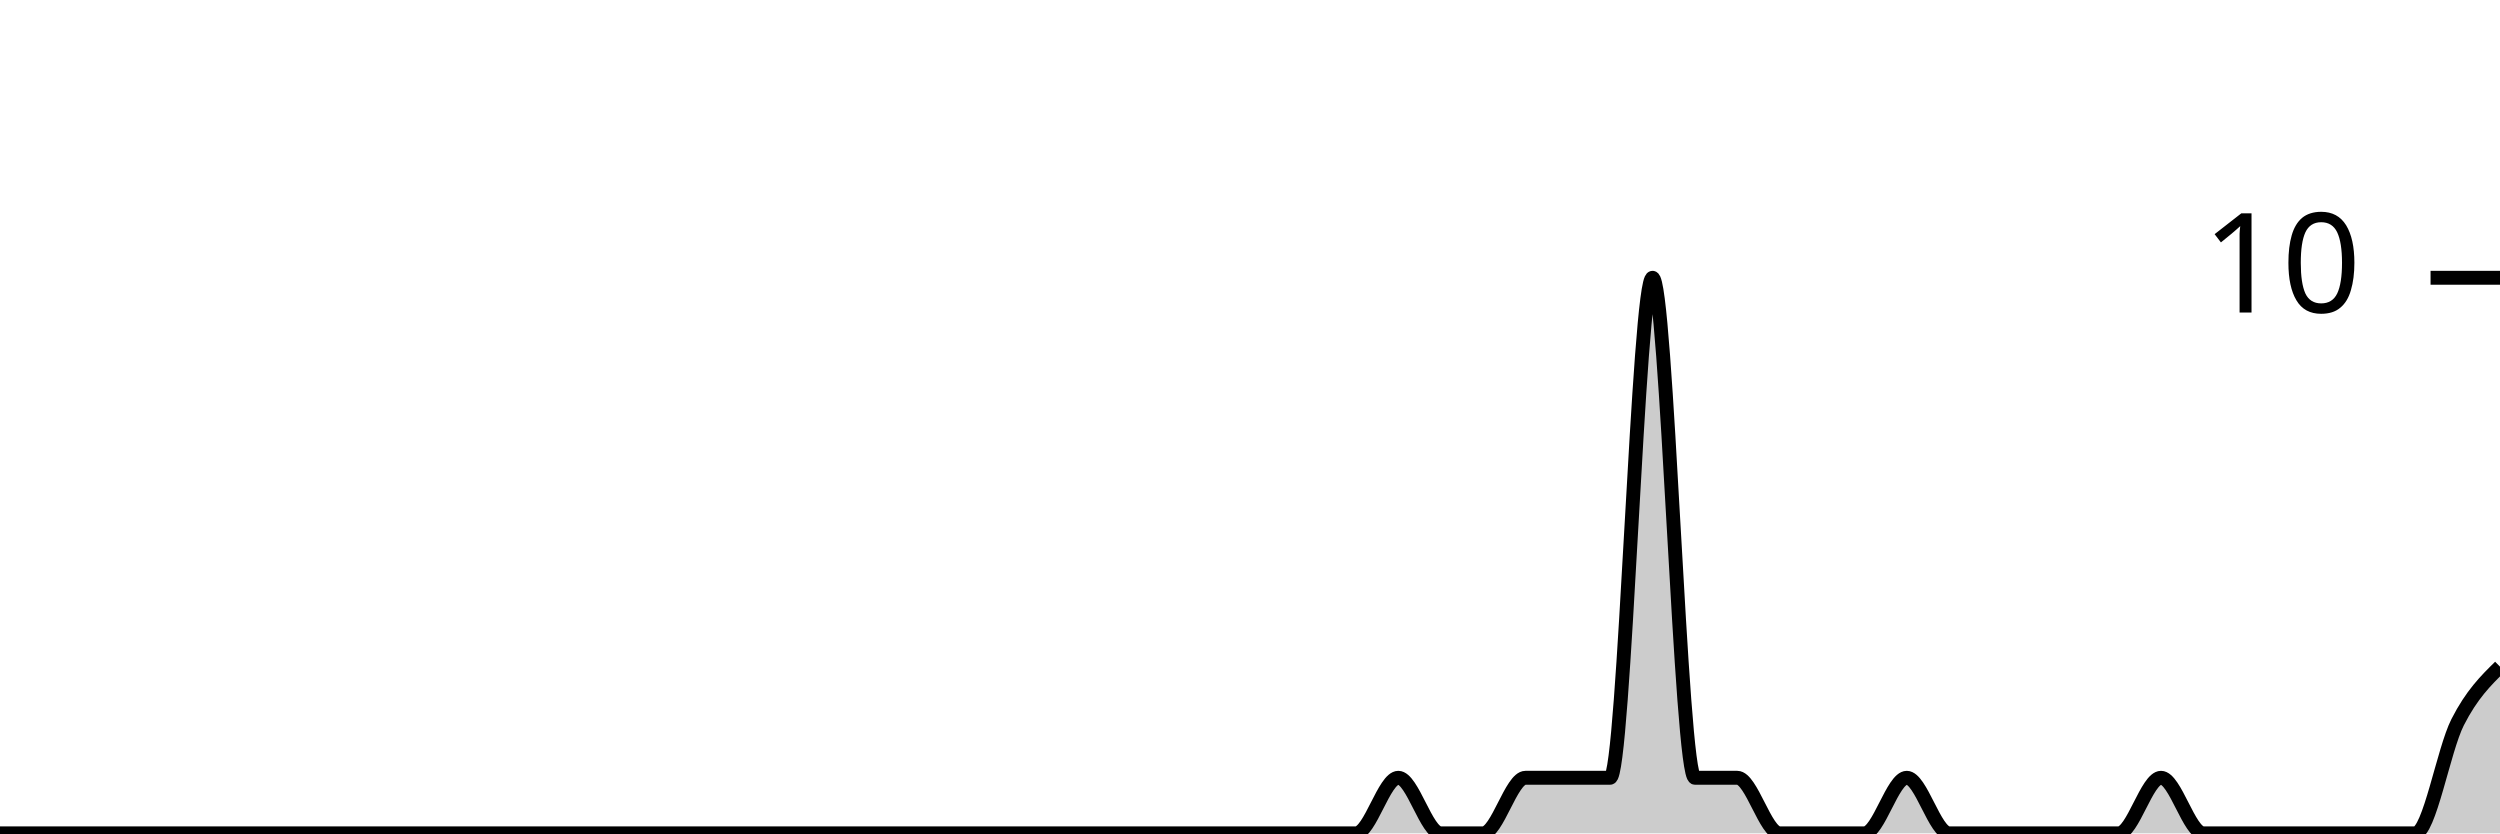
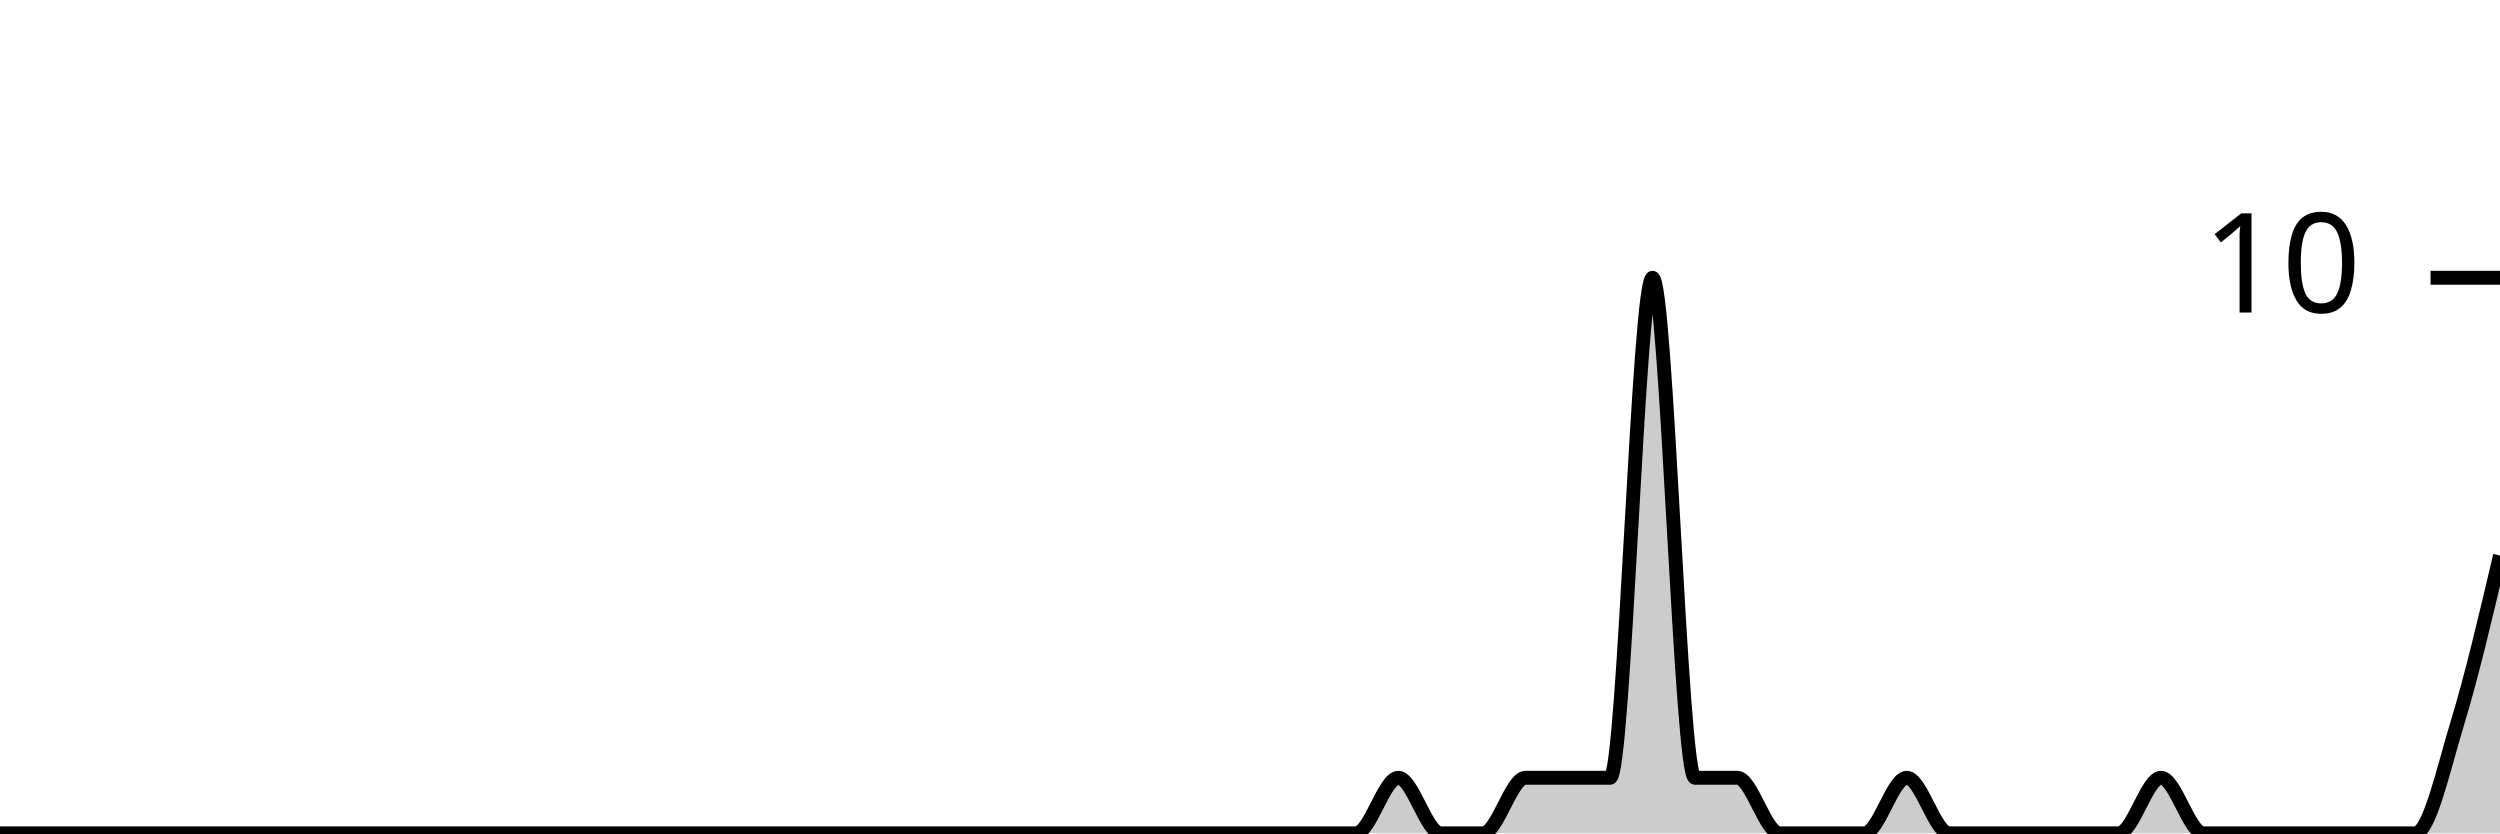
<svg xmlns="http://www.w3.org/2000/svg" viewBox="0 0 180 60">
  <g transform="translate(0,20)">
-     <path class="area" fill="rgba(0, 0, 0, 0.2)" d="M0,40C1.017,40,2.034,40,3.051,40C4.068,40,5.085,40,6.102,40C7.119,40,8.136,40,9.153,40C10.169,40,11.186,40,12.203,40C13.22,40,14.237,40,15.254,40C16.271,40,17.288,40,18.305,40C19.322,40,20.339,40,21.356,40C22.373,40,23.39,40,24.407,40C25.424,40,26.441,40,27.458,40C28.475,40,29.492,40,30.508,40C31.525,40,32.542,40,33.559,40C34.576,40,35.593,40,36.61,40C37.627,40,38.644,40,39.661,40C40.678,40,41.695,40,42.712,40C43.729,40,44.746,40,45.763,40C46.78,40,47.797,40,48.814,40C49.831,40,50.847,40,51.864,40C52.881,40,53.898,40,54.915,40C55.932,40,56.949,40,57.966,40C58.983,40,60,40,61.017,40C62.034,40,63.051,40,64.068,40C65.085,40,66.102,40,67.119,40C68.136,40,69.153,40,70.169,40C71.186,40,72.203,40,73.22,40C74.237,40,75.254,40,76.271,40C77.288,40,78.305,40,79.322,40C80.339,40,81.356,40,82.373,40C83.39,40,84.407,40,85.424,40C86.441,40,87.458,40,88.475,40C89.492,40,90.508,40,91.525,40C92.542,40,93.559,40,94.576,40C95.593,40,96.61,40,97.627,40C98.644,40,99.661,36,100.678,36C101.695,36,102.712,40,103.729,40C104.746,40,105.763,40,106.78,40C107.797,40,108.814,36,109.831,36C110.847,36,111.864,36,112.881,36C113.898,36,114.915,36,115.932,36C116.949,36,117.966,0,118.983,0C120,0,121.017,36,122.034,36C123.051,36,124.068,36,125.085,36C126.102,36,127.119,40,128.136,40C129.153,40,130.169,40,131.186,40C132.203,40,133.22,40,134.237,40C135.254,40,136.271,36,137.288,36C138.305,36,139.322,40,140.339,40C141.356,40,142.373,40,143.39,40C144.407,40,145.424,40,146.441,40C147.458,40,148.475,40,149.492,40C150.508,40,151.525,40,152.542,40C153.559,40,154.576,36,155.593,36C156.61,36,157.627,40,158.644,40C159.661,40,160.678,40,161.695,40C162.712,40,163.729,40,164.746,40C165.763,40,166.78,40,167.797,40C168.814,40,169.831,40,170.847,40C171.864,40,172.881,40,173.898,40C174.915,40,175.932,34,176.949,32C177.966,30,178.983,29,180,28L180,40C178.983,40,177.966,40,176.949,40C175.932,40,174.915,40,173.898,40C172.881,40,171.864,40,170.847,40C169.831,40,168.814,40,167.797,40C166.78,40,165.763,40,164.746,40C163.729,40,162.712,40,161.695,40C160.678,40,159.661,40,158.644,40C157.627,40,156.61,40,155.593,40C154.576,40,153.559,40,152.542,40C151.525,40,150.508,40,149.492,40C148.475,40,147.458,40,146.441,40C145.424,40,144.407,40,143.39,40C142.373,40,141.356,40,140.339,40C139.322,40,138.305,40,137.288,40C136.271,40,135.254,40,134.237,40C133.22,40,132.203,40,131.186,40C130.169,40,129.153,40,128.136,40C127.119,40,126.102,40,125.085,40C124.068,40,123.051,40,122.034,40C121.017,40,120,40,118.983,40C117.966,40,116.949,40,115.932,40C114.915,40,113.898,40,112.881,40C111.864,40,110.847,40,109.831,40C108.814,40,107.797,40,106.78,40C105.763,40,104.746,40,103.729,40C102.712,40,101.695,40,100.678,40C99.661,40,98.644,40,97.627,40C96.61,40,95.593,40,94.576,40C93.559,40,92.542,40,91.525,40C90.508,40,89.492,40,88.475,40C87.458,40,86.441,40,85.424,40C84.407,40,83.39,40,82.373,40C81.356,40,80.339,40,79.322,40C78.305,40,77.288,40,76.271,40C75.254,40,74.237,40,73.22,40C72.203,40,71.186,40,70.169,40C69.153,40,68.136,40,67.119,40C66.102,40,65.085,40,64.068,40C63.051,40,62.034,40,61.017,40C60,40,58.983,40,57.966,40C56.949,40,55.932,40,54.915,40C53.898,40,52.881,40,51.864,40C50.847,40,49.831,40,48.814,40C47.797,40,46.78,40,45.763,40C44.746,40,43.729,40,42.712,40C41.695,40,40.678,40,39.661,40C38.644,40,37.627,40,36.61,40C35.593,40,34.576,40,33.559,40C32.542,40,31.525,40,30.508,40C29.492,40,28.475,40,27.458,40C26.441,40,25.424,40,24.407,40C23.39,40,22.373,40,21.356,40C20.339,40,19.322,40,18.305,40C17.288,40,16.271,40,15.254,40C14.237,40,13.22,40,12.203,40C11.186,40,10.169,40,9.153,40C8.136,40,7.119,40,6.102,40C5.085,40,4.068,40,3.051,40C2.034,40,1.017,40,0,40Z" />
-     <path class="line" stroke="black" fill="none" d="M0,40C1.017,40,2.034,40,3.051,40C4.068,40,5.085,40,6.102,40C7.119,40,8.136,40,9.153,40C10.169,40,11.186,40,12.203,40C13.22,40,14.237,40,15.254,40C16.271,40,17.288,40,18.305,40C19.322,40,20.339,40,21.356,40C22.373,40,23.39,40,24.407,40C25.424,40,26.441,40,27.458,40C28.475,40,29.492,40,30.508,40C31.525,40,32.542,40,33.559,40C34.576,40,35.593,40,36.61,40C37.627,40,38.644,40,39.661,40C40.678,40,41.695,40,42.712,40C43.729,40,44.746,40,45.763,40C46.78,40,47.797,40,48.814,40C49.831,40,50.847,40,51.864,40C52.881,40,53.898,40,54.915,40C55.932,40,56.949,40,57.966,40C58.983,40,60,40,61.017,40C62.034,40,63.051,40,64.068,40C65.085,40,66.102,40,67.119,40C68.136,40,69.153,40,70.169,40C71.186,40,72.203,40,73.22,40C74.237,40,75.254,40,76.271,40C77.288,40,78.305,40,79.322,40C80.339,40,81.356,40,82.373,40C83.39,40,84.407,40,85.424,40C86.441,40,87.458,40,88.475,40C89.492,40,90.508,40,91.525,40C92.542,40,93.559,40,94.576,40C95.593,40,96.61,40,97.627,40C98.644,40,99.661,36,100.678,36C101.695,36,102.712,40,103.729,40C104.746,40,105.763,40,106.78,40C107.797,40,108.814,36,109.831,36C110.847,36,111.864,36,112.881,36C113.898,36,114.915,36,115.932,36C116.949,36,117.966,0,118.983,0C120,0,121.017,36,122.034,36C123.051,36,124.068,36,125.085,36C126.102,36,127.119,40,128.136,40C129.153,40,130.169,40,131.186,40C132.203,40,133.22,40,134.237,40C135.254,40,136.271,36,137.288,36C138.305,36,139.322,40,140.339,40C141.356,40,142.373,40,143.39,40C144.407,40,145.424,40,146.441,40C147.458,40,148.475,40,149.492,40C150.508,40,151.525,40,152.542,40C153.559,40,154.576,36,155.593,36C156.61,36,157.627,40,158.644,40C159.661,40,160.678,40,161.695,40C162.712,40,163.729,40,164.746,40C165.763,40,166.78,40,167.797,40C168.814,40,169.831,40,170.847,40C171.864,40,172.881,40,173.898,40C174.915,40,175.932,34,176.949,32C177.966,30,178.983,29,180,28" />
+     <path class="area" fill="rgba(0, 0, 0, 0.2)" d="M0,40C1.017,40,2.034,40,3.051,40C4.068,40,5.085,40,6.102,40C7.119,40,8.136,40,9.153,40C10.169,40,11.186,40,12.203,40C13.22,40,14.237,40,15.254,40C16.271,40,17.288,40,18.305,40C19.322,40,20.339,40,21.356,40C22.373,40,23.39,40,24.407,40C25.424,40,26.441,40,27.458,40C28.475,40,29.492,40,30.508,40C31.525,40,32.542,40,33.559,40C34.576,40,35.593,40,36.61,40C37.627,40,38.644,40,39.661,40C40.678,40,41.695,40,42.712,40C43.729,40,44.746,40,45.763,40C46.78,40,47.797,40,48.814,40C49.831,40,50.847,40,51.864,40C52.881,40,53.898,40,54.915,40C55.932,40,56.949,40,57.966,40C58.983,40,60,40,61.017,40C62.034,40,63.051,40,64.068,40C65.085,40,66.102,40,67.119,40C68.136,40,69.153,40,70.169,40C71.186,40,72.203,40,73.22,40C74.237,40,75.254,40,76.271,40C77.288,40,78.305,40,79.322,40C80.339,40,81.356,40,82.373,40C83.39,40,84.407,40,85.424,40C86.441,40,87.458,40,88.475,40C89.492,40,90.508,40,91.525,40C92.542,40,93.559,40,94.576,40C95.593,40,96.61,40,97.627,40C98.644,40,99.661,36,100.678,36C101.695,36,102.712,40,103.729,40C104.746,40,105.763,40,106.78,40C107.797,40,108.814,36,109.831,36C110.847,36,111.864,36,112.881,36C113.898,36,114.915,36,115.932,36C116.949,36,117.966,0,118.983,0C120,0,121.017,36,122.034,36C123.051,36,124.068,36,125.085,36C126.102,36,127.119,40,128.136,40C129.153,40,130.169,40,131.186,40C132.203,40,133.22,40,134.237,40C135.254,40,136.271,36,137.288,36C138.305,36,139.322,40,140.339,40C141.356,40,142.373,40,143.39,40C144.407,40,145.424,40,146.441,40C147.458,40,148.475,40,149.492,40C150.508,40,151.525,40,152.542,40C153.559,40,154.576,36,155.593,36C156.61,36,157.627,40,158.644,40C159.661,40,160.678,40,161.695,40C162.712,40,163.729,40,164.746,40C165.763,40,166.78,40,167.797,40C168.814,40,169.831,40,170.847,40C171.864,40,172.881,40,173.898,40C174.915,40,175.932,35.333,176.949,32C177.966,28.667,178.983,24.333,180,20L180,40C178.983,40,177.966,40,176.949,40C175.932,40,174.915,40,173.898,40C172.881,40,171.864,40,170.847,40C169.831,40,168.814,40,167.797,40C166.78,40,165.763,40,164.746,40C163.729,40,162.712,40,161.695,40C160.678,40,159.661,40,158.644,40C157.627,40,156.61,40,155.593,40C154.576,40,153.559,40,152.542,40C151.525,40,150.508,40,149.492,40C148.475,40,147.458,40,146.441,40C145.424,40,144.407,40,143.39,40C142.373,40,141.356,40,140.339,40C139.322,40,138.305,40,137.288,40C136.271,40,135.254,40,134.237,40C133.22,40,132.203,40,131.186,40C130.169,40,129.153,40,128.136,40C127.119,40,126.102,40,125.085,40C124.068,40,123.051,40,122.034,40C121.017,40,120,40,118.983,40C117.966,40,116.949,40,115.932,40C114.915,40,113.898,40,112.881,40C111.864,40,110.847,40,109.831,40C108.814,40,107.797,40,106.78,40C105.763,40,104.746,40,103.729,40C102.712,40,101.695,40,100.678,40C99.661,40,98.644,40,97.627,40C96.61,40,95.593,40,94.576,40C93.559,40,92.542,40,91.525,40C90.508,40,89.492,40,88.475,40C87.458,40,86.441,40,85.424,40C84.407,40,83.39,40,82.373,40C81.356,40,80.339,40,79.322,40C78.305,40,77.288,40,76.271,40C75.254,40,74.237,40,73.22,40C72.203,40,71.186,40,70.169,40C69.153,40,68.136,40,67.119,40C66.102,40,65.085,40,64.068,40C63.051,40,62.034,40,61.017,40C60,40,58.983,40,57.966,40C56.949,40,55.932,40,54.915,40C53.898,40,52.881,40,51.864,40C50.847,40,49.831,40,48.814,40C47.797,40,46.78,40,45.763,40C44.746,40,43.729,40,42.712,40C41.695,40,40.678,40,39.661,40C38.644,40,37.627,40,36.61,40C35.593,40,34.576,40,33.559,40C32.542,40,31.525,40,30.508,40C29.492,40,28.475,40,27.458,40C26.441,40,25.424,40,24.407,40C23.39,40,22.373,40,21.356,40C20.339,40,19.322,40,18.305,40C17.288,40,16.271,40,15.254,40C14.237,40,13.22,40,12.203,40C11.186,40,10.169,40,9.153,40C8.136,40,7.119,40,6.102,40C5.085,40,4.068,40,3.051,40C2.034,40,1.017,40,0,40Z" />
+     <path class="line" stroke="black" fill="none" d="M0,40C1.017,40,2.034,40,3.051,40C4.068,40,5.085,40,6.102,40C7.119,40,8.136,40,9.153,40C10.169,40,11.186,40,12.203,40C13.22,40,14.237,40,15.254,40C16.271,40,17.288,40,18.305,40C19.322,40,20.339,40,21.356,40C22.373,40,23.39,40,24.407,40C25.424,40,26.441,40,27.458,40C28.475,40,29.492,40,30.508,40C31.525,40,32.542,40,33.559,40C34.576,40,35.593,40,36.61,40C37.627,40,38.644,40,39.661,40C40.678,40,41.695,40,42.712,40C43.729,40,44.746,40,45.763,40C46.78,40,47.797,40,48.814,40C49.831,40,50.847,40,51.864,40C52.881,40,53.898,40,54.915,40C55.932,40,56.949,40,57.966,40C58.983,40,60,40,61.017,40C62.034,40,63.051,40,64.068,40C65.085,40,66.102,40,67.119,40C68.136,40,69.153,40,70.169,40C71.186,40,72.203,40,73.22,40C74.237,40,75.254,40,76.271,40C77.288,40,78.305,40,79.322,40C80.339,40,81.356,40,82.373,40C83.39,40,84.407,40,85.424,40C86.441,40,87.458,40,88.475,40C89.492,40,90.508,40,91.525,40C92.542,40,93.559,40,94.576,40C95.593,40,96.61,40,97.627,40C98.644,40,99.661,36,100.678,36C101.695,36,102.712,40,103.729,40C104.746,40,105.763,40,106.78,40C107.797,40,108.814,36,109.831,36C110.847,36,111.864,36,112.881,36C113.898,36,114.915,36,115.932,36C116.949,36,117.966,0,118.983,0C120,0,121.017,36,122.034,36C123.051,36,124.068,36,125.085,36C126.102,36,127.119,40,128.136,40C129.153,40,130.169,40,131.186,40C132.203,40,133.22,40,134.237,40C135.254,40,136.271,36,137.288,36C138.305,36,139.322,40,140.339,40C141.356,40,142.373,40,143.39,40C144.407,40,145.424,40,146.441,40C147.458,40,148.475,40,149.492,40C150.508,40,151.525,40,152.542,40C153.559,40,154.576,36,155.593,36C156.61,36,157.627,40,158.644,40C159.661,40,160.678,40,161.695,40C162.712,40,163.729,40,164.746,40C165.763,40,166.78,40,167.797,40C168.814,40,169.831,40,170.847,40C171.864,40,172.881,40,173.898,40C174.915,40,175.932,35.333,176.949,32C177.966,28.667,178.983,24.333,180,20" />
    <path class="axis-ceiling" stroke-width="1" stroke="black" fill="none" d="M175,0L180,0" />
    <text class="axis-ceiling-label" font-family="sans-serif" text-anchor="end" font-size="10px" x="170" y="2.5">10</text>
  </g>
</svg>
